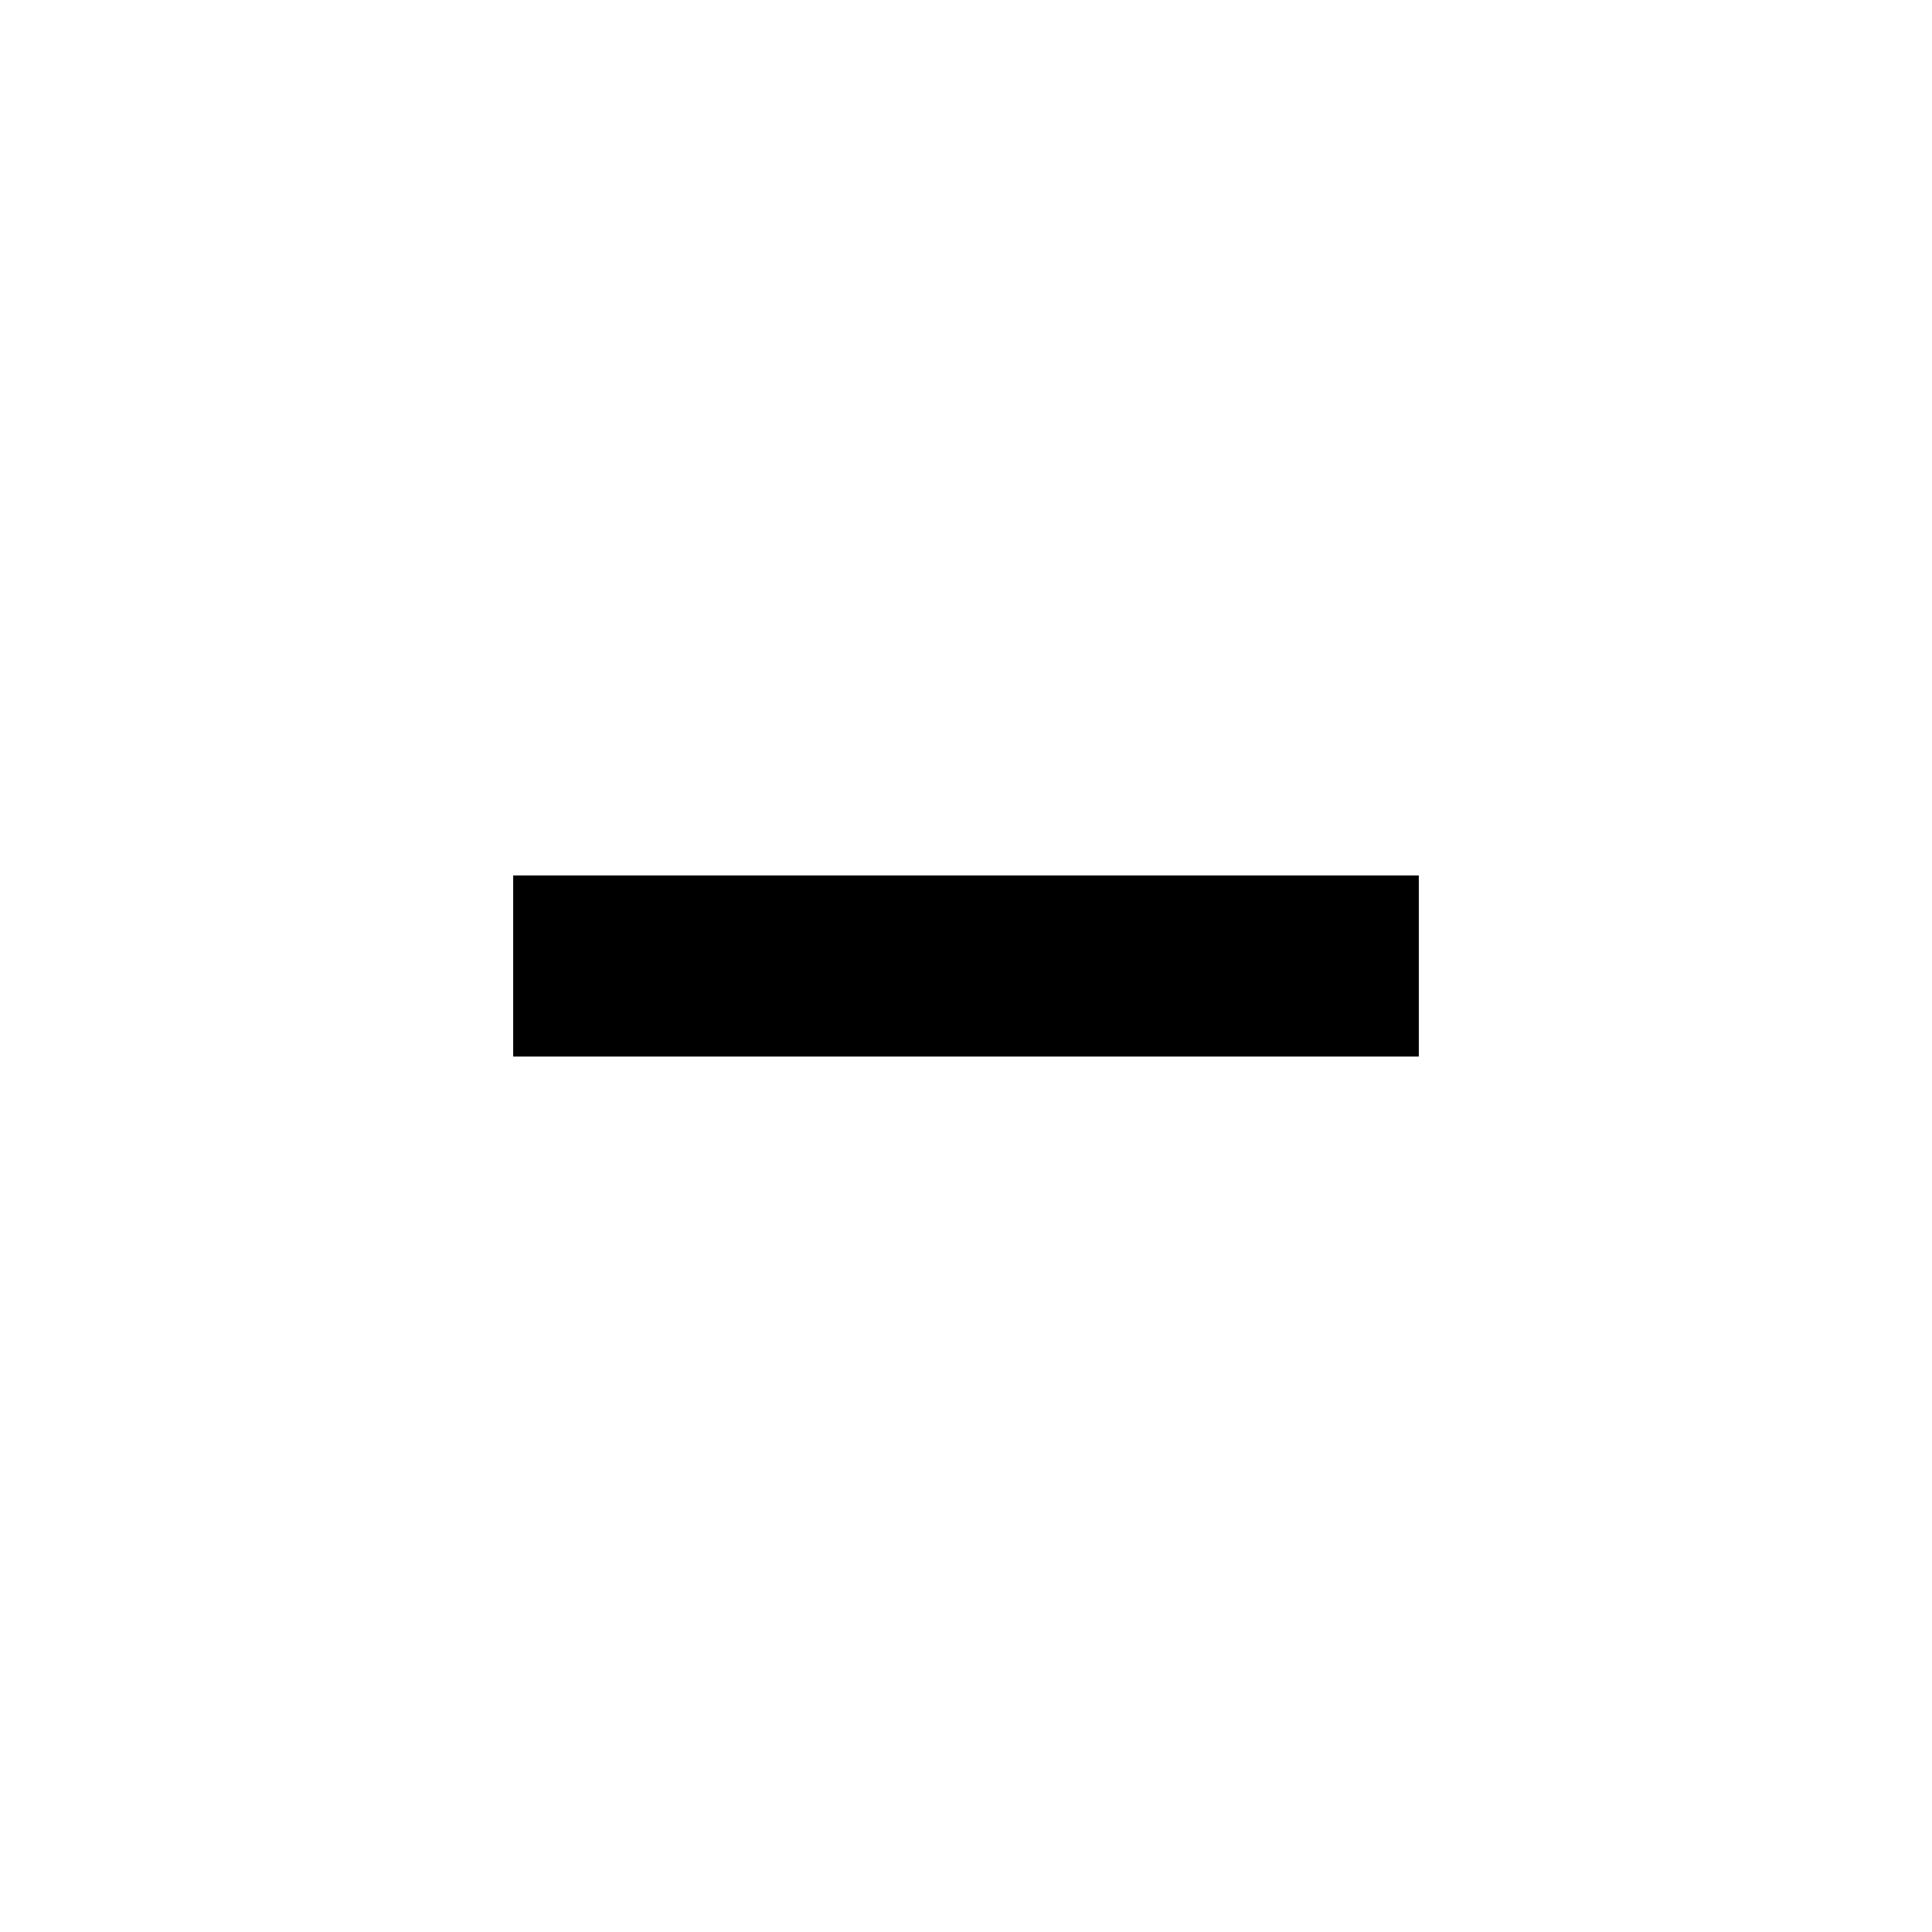
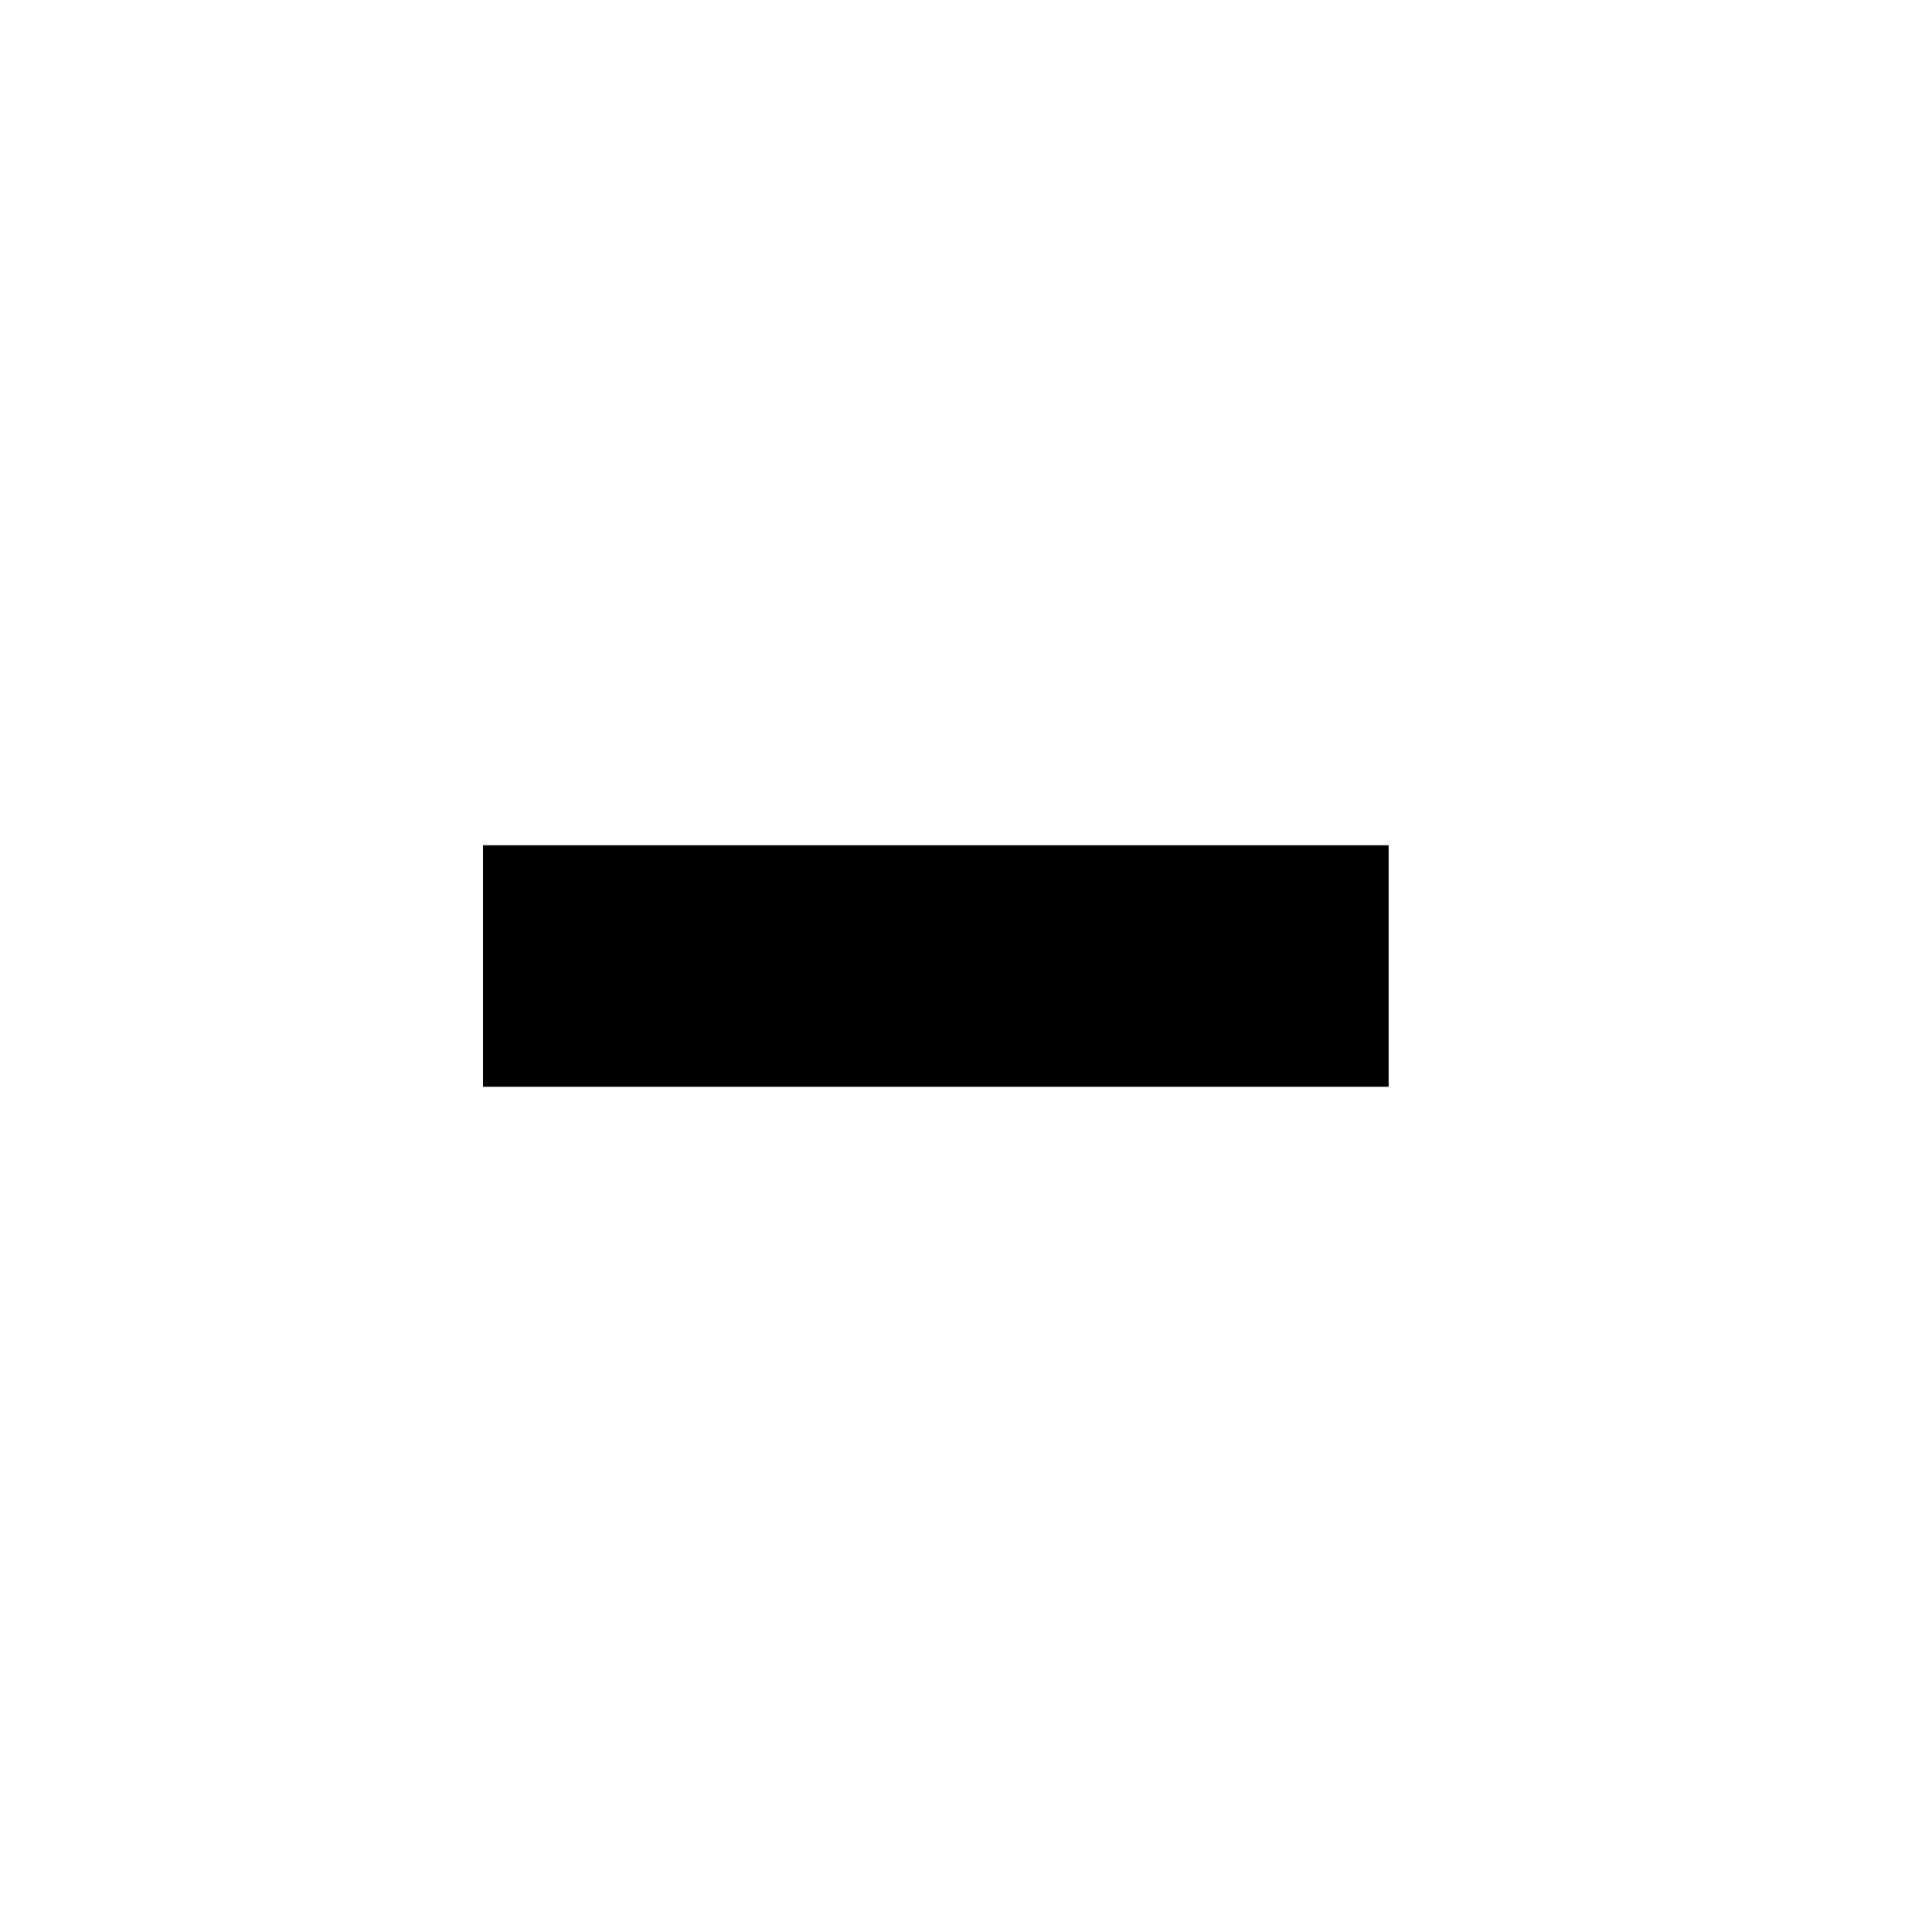
<svg xmlns="http://www.w3.org/2000/svg" width="32" height="32" viewBox="0 0 32 32" fill="none">
-   <path d="M8.5 17.5V14.5H23.5V17.5H8.5Z" fill="black" />
+   <path d="M8 18V14H23V18H8Z" fill="black" />
</svg>
